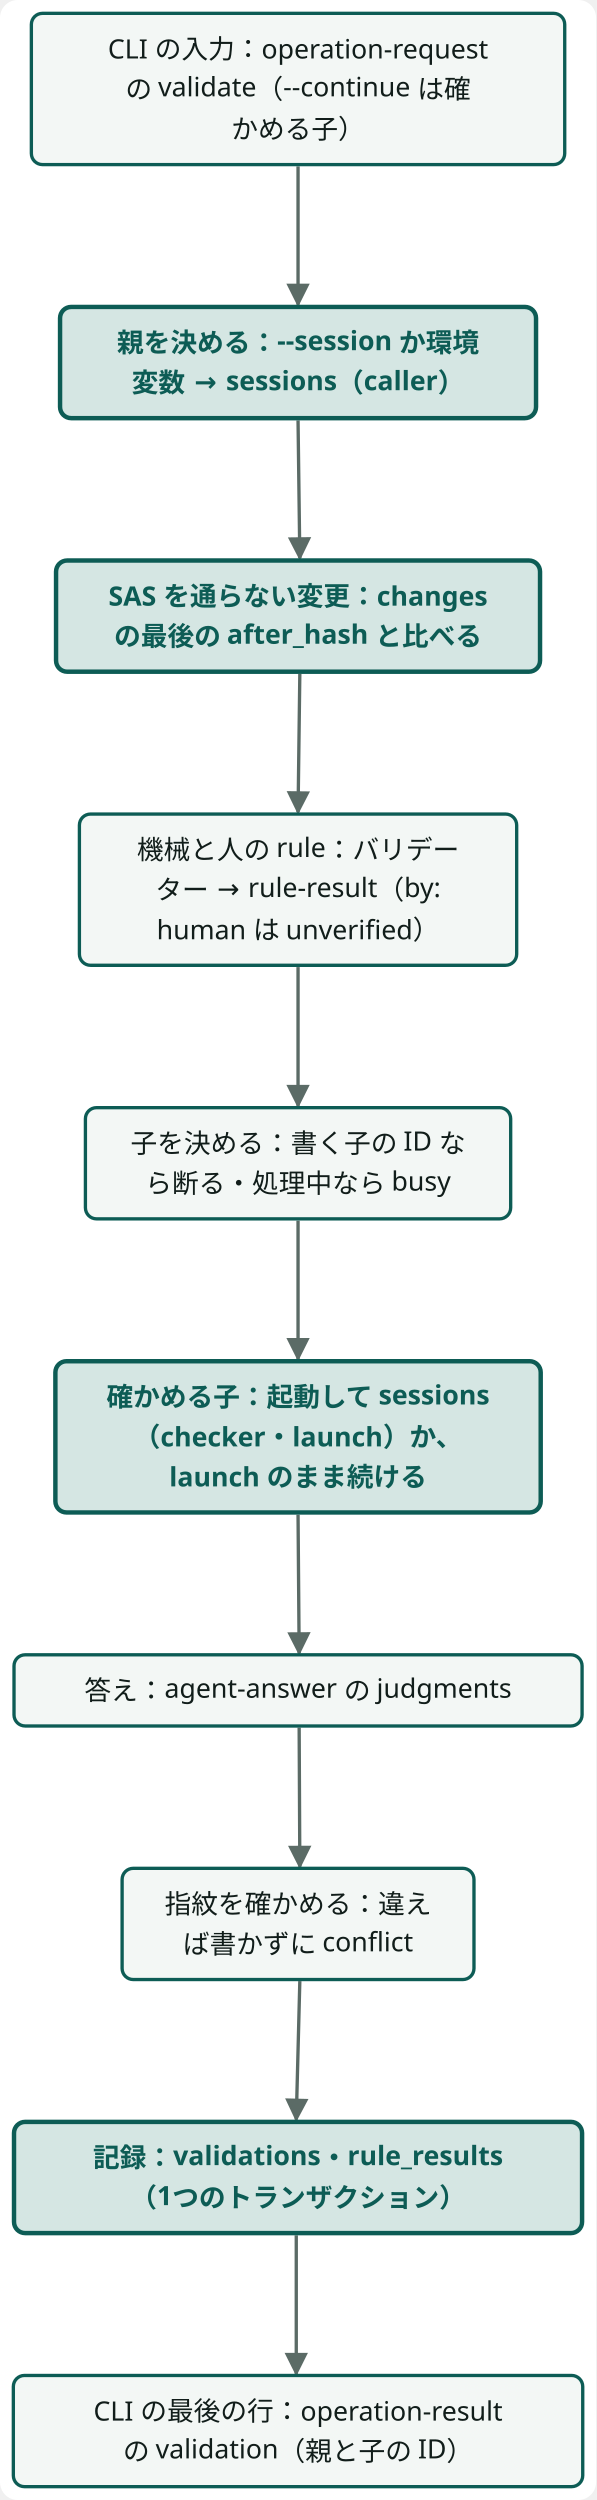
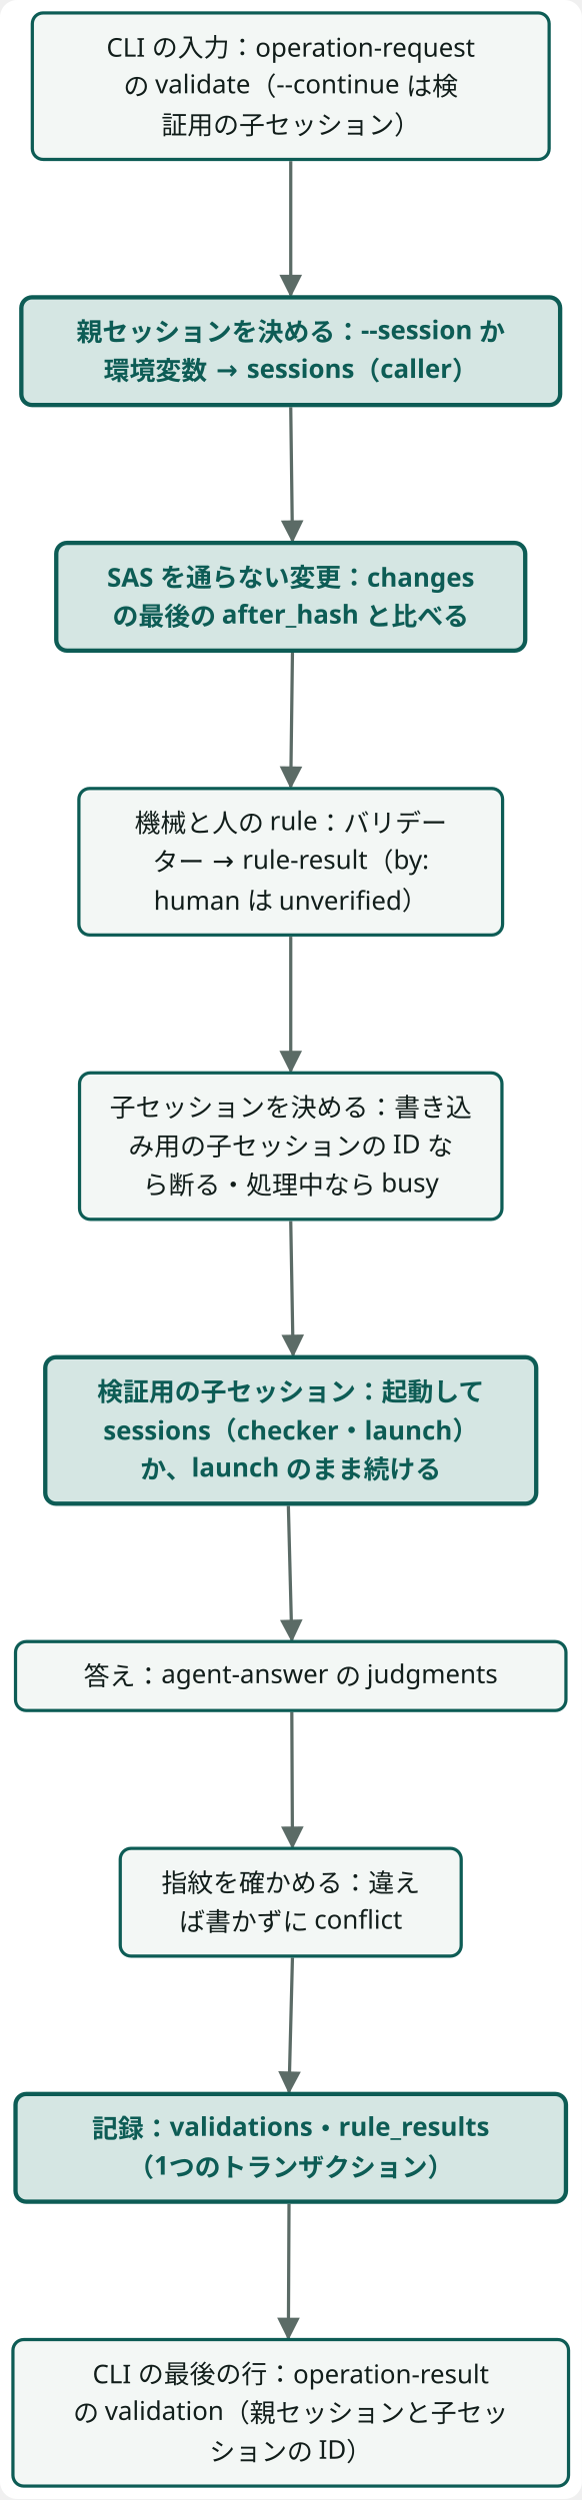
- <svg class="wf-fig dsvg" viewBox="0 0 268 1124" width="268" height="1124" role="img">
-   <style data-dsvg="dark">.dsvg .canvas{fill:var(--dsvg-area-fill,#FFFFFF)}.dsvg .flow{stroke:var(--dsvg-ink-soft,#5B6B66)}.dsvg .box{fill:var(--dsvg-box-fill,#F3F7F5);stroke:var(--dsvg-accent,#0D5C55)}.dsvg .label{fill:var(--dsvg-ink,#111D1A);font-size:12px}.dsvg .box.focus{fill:var(--dsvg-accent-bg,#D5E6E3);stroke:var(--dsvg-accent,#0D5C55)}.dsvg .label.focus{fill:var(--dsvg-accent,#0D5C55);font-size:12px}.dsvg #dsvg-2be5563f-arrow-5B6B66 path{fill:var(--dsvg-ink-soft,#5B6B66)}@media (prefers-color-scheme:dark){:root:not([data-theme="light"]) .dsvg,.dsvg:root:not([data-theme="light"]){--dsvg-area-fill:#22302D;--dsvg-ink-soft:#9DADA8;--dsvg-box-fill:#16211E;--dsvg-accent:#6CC9B8;--dsvg-ink:#E6EEEB;--dsvg-accent-bg:#173330}}:root[data-theme="dark"] .dsvg{--dsvg-area-fill:#22302D;--dsvg-ink-soft:#9DADA8;--dsvg-box-fill:#16211E;--dsvg-accent:#6CC9B8;--dsvg-ink:#E6EEEB;--dsvg-accent-bg:#173330}</style>
+ <svg class="wf-fig dsvg" viewBox="0 0 270 1160" width="270" height="1160" role="img">
+   <style data-dsvg="dark">.dsvg .canvas{fill:var(--dsvg-area-fill,#FFFFFF)}.dsvg .flow{stroke:var(--dsvg-ink-soft,#5B6B66)}.dsvg .box{fill:var(--dsvg-box-fill,#F3F7F5);stroke:var(--dsvg-accent,#0D5C55)}.dsvg .label{fill:var(--dsvg-ink,#111D1A);font-size:12px}.dsvg .box.focus{fill:var(--dsvg-accent-bg,#D5E6E3);stroke:var(--dsvg-accent,#0D5C55)}.dsvg .label.focus{fill:var(--dsvg-accent,#0D5C55);font-size:12px}.dsvg #dsvg-cfb159af-arrow-5B6B66 path{fill:var(--dsvg-ink-soft,#5B6B66)}@media (prefers-color-scheme:dark){:root:not([data-theme="light"]) .dsvg,.dsvg:root:not([data-theme="light"]){--dsvg-area-fill:#22302D;--dsvg-ink-soft:#9DADA8;--dsvg-box-fill:#16211E;--dsvg-accent:#6CC9B8;--dsvg-ink:#E6EEEB;--dsvg-accent-bg:#173330}}:root[data-theme="dark"] .dsvg{--dsvg-area-fill:#22302D;--dsvg-ink-soft:#9DADA8;--dsvg-box-fill:#16211E;--dsvg-accent:#6CC9B8;--dsvg-ink:#E6EEEB;--dsvg-accent-bg:#173330}</style>
  <defs data-dsvg="marker">
-     <marker id="dsvg-2be5563f-arrow-5B6B66" viewBox="0 0 10 10" refX="9" refY="5" markerWidth="7" markerHeight="7" orient="auto-start-reverse">
+     <marker id="dsvg-cfb159af-arrow-5B6B66" viewBox="0 0 10 10" refX="9" refY="5" markerWidth="7" markerHeight="7" orient="auto-start-reverse">
      <path d="M0,0 L10,5 L0,10 z" fill="#5B6B66" />
    </marker>
  </defs>
-   <rect data-dsvg="canvas" class="canvas" x="0.0" y="0.0" width="268.0" height="1124.0" fill="#FFFFFF" rx="8" />
+   <rect data-dsvg="canvas" class="canvas" x="0.0" y="0.0" width="270.0" height="1160.0" fill="#FFFFFF" rx="8" />
  <g transform="translate(6.0,6.0)">
-     <path class="flow" d="M128.0,68.8 L128.0,131.0" fill="none" stroke="#5B6B66" stroke-width="1.5" marker-end="url(#dsvg-2be5563f-arrow-5B6B66)" />
-     <path class="flow" d="M128.0,183.0 L128.8,245.0" fill="none" stroke="#5B6B66" stroke-width="1.5" marker-end="url(#dsvg-2be5563f-arrow-5B6B66)" />
-     <path class="flow" d="M128.8,297.0 L128.0,359.2" fill="none" stroke="#5B6B66" stroke-width="1.5" marker-end="url(#dsvg-2be5563f-arrow-5B6B66)" />
-     <path class="flow" d="M128.0,428.8 L128.0,491.2" fill="none" stroke="#5B6B66" stroke-width="1.5" marker-end="url(#dsvg-2be5563f-arrow-5B6B66)" />
-     <path class="flow" d="M128.0,542.8 L128.0,605.0" fill="none" stroke="#5B6B66" stroke-width="1.5" marker-end="url(#dsvg-2be5563f-arrow-5B6B66)" />
-     <path class="flow" d="M128.0,675.0 L128.5,737.3" fill="none" stroke="#5B6B66" stroke-width="1.5" marker-end="url(#dsvg-2be5563f-arrow-5B6B66)" />
-     <path class="flow" d="M128.5,770.7 L128.8,833.3" fill="none" stroke="#5B6B66" stroke-width="1.5" marker-end="url(#dsvg-2be5563f-arrow-5B6B66)" />
-     <path class="flow" d="M128.8,884.7 L127.2,947.0" fill="none" stroke="#5B6B66" stroke-width="1.5" marker-end="url(#dsvg-2be5563f-arrow-5B6B66)" />
-     <path class="flow" d="M127.2,999.0 L127.2,1061.3" fill="none" stroke="#5B6B66" stroke-width="1.5" marker-end="url(#dsvg-2be5563f-arrow-5B6B66)" />
-     <g class="wf-node" transform="translate(8.1,0.0)">
+     <path class="flow" d="M128.9,68.8 L128.9,131.0" fill="none" stroke="#5B6B66" stroke-width="1.5" marker-end="url(#dsvg-cfb159af-arrow-5B6B66)" />
+     <path class="flow" d="M128.9,183.0 L129.7,245.0" fill="none" stroke="#5B6B66" stroke-width="1.5" marker-end="url(#dsvg-cfb159af-arrow-5B6B66)" />
+     <path class="flow" d="M129.7,297.0 L128.9,359.2" fill="none" stroke="#5B6B66" stroke-width="1.5" marker-end="url(#dsvg-cfb159af-arrow-5B6B66)" />
+     <path class="flow" d="M128.9,428.8 L128.9,491.2" fill="none" stroke="#5B6B66" stroke-width="1.5" marker-end="url(#dsvg-cfb159af-arrow-5B6B66)" />
+     <path class="flow" d="M128.9,560.8 L130.0,623.0" fill="none" stroke="#5B6B66" stroke-width="1.5" marker-end="url(#dsvg-cfb159af-arrow-5B6B66)" />
+     <path class="flow" d="M127.8,693.0 L129.4,755.3" fill="none" stroke="#5B6B66" stroke-width="1.5" marker-end="url(#dsvg-cfb159af-arrow-5B6B66)" />
+     <path class="flow" d="M129.4,788.7 L129.7,851.3" fill="none" stroke="#5B6B66" stroke-width="1.5" marker-end="url(#dsvg-cfb159af-arrow-5B6B66)" />
+     <path class="flow" d="M129.7,902.7 L128.1,965.0" fill="none" stroke="#5B6B66" stroke-width="1.5" marker-end="url(#dsvg-cfb159af-arrow-5B6B66)" />
+     <path class="flow" d="M128.1,1017.0 L127.8,1079.3" fill="none" stroke="#5B6B66" stroke-width="1.5" marker-end="url(#dsvg-cfb159af-arrow-5B6B66)" />
+     <g class="wf-node" transform="translate(9.0,0.0)">
      <g class="svg-box" role="plain">
        <rect class="box" x="0" y="0" width="239.8" height="68.0" fill="#F3F7F5" stroke="#0D5C55" stroke-width="1.5" rx="5" />
        <text class="label" x="119.9" y="20.3" text-anchor="middle" font-weight="400" font-family="Noto Sans JP, Hiragino Kaku Gothic ProN, sans-serif" font-size="12" fill="#111D1A">CLI の入力：operation-request</text>
-         <text class="label" x="119.9" y="38.3" text-anchor="middle" font-weight="400" font-family="Noto Sans JP, Hiragino Kaku Gothic ProN, sans-serif" font-size="12" fill="#111D1A">の validate（--continue は確</text>
-         <text class="label" x="119.9" y="56.3" text-anchor="middle" font-weight="400" font-family="Noto Sans JP, Hiragino Kaku Gothic ProN, sans-serif" font-size="12" fill="#111D1A">かめる子）</text>
+         <text class="label" x="119.9" y="38.3" text-anchor="middle" font-weight="400" font-family="Noto Sans JP, Hiragino Kaku Gothic ProN, sans-serif" font-size="12" fill="#111D1A">の validate（--continue は検</text>
+         <text class="label" x="119.9" y="56.3" text-anchor="middle" font-weight="400" font-family="Noto Sans JP, Hiragino Kaku Gothic ProN, sans-serif" font-size="12" fill="#111D1A">証用の子セッション）</text>
      </g>
    </g>
-     <g class="wf-node" transform="translate(21.0,132.0)">
+     <g class="wf-node" transform="translate(3.9,132.0)">
      <g class="svg-box" role="focus">
-         <rect class="box focus" x="0" y="0" width="214.0" height="50.0" fill="#D5E6E3" stroke="#0D5C55" stroke-width="2" rx="5" />
-         <text class="label focus" x="107.0" y="20.3" text-anchor="middle" font-weight="600" font-family="Noto Sans JP, Hiragino Kaku Gothic ProN, sans-serif" font-size="12" fill="#0D5C55">親を決める：--session か環境</text>
-         <text class="label focus" x="107.0" y="38.3" text-anchor="middle" font-weight="600" font-family="Noto Sans JP, Hiragino Kaku Gothic ProN, sans-serif" font-size="12" fill="#0D5C55">変数 → sessions（caller）</text>
+         <rect class="box focus" x="0" y="0" width="250.0" height="50.0" fill="#D5E6E3" stroke="#0D5C55" stroke-width="2" rx="5" />
+         <text class="label focus" x="125.0" y="20.3" text-anchor="middle" font-weight="600" font-family="Noto Sans JP, Hiragino Kaku Gothic ProN, sans-serif" font-size="12" fill="#0D5C55">親セッションを決める：--session か</text>
+         <text class="label focus" x="125.0" y="38.3" text-anchor="middle" font-weight="600" font-family="Noto Sans JP, Hiragino Kaku Gothic ProN, sans-serif" font-size="12" fill="#0D5C55">環境変数 → sessions（caller）</text>
      </g>
    </g>
-     <g class="wf-node" transform="translate(19.2,246.0)">
+     <g class="wf-node" transform="translate(20.1,246.0)">
      <g class="svg-box" role="focus">
        <rect class="box focus" x="0" y="0" width="217.6" height="50.0" fill="#D5E6E3" stroke="#0D5C55" stroke-width="2" rx="5" />
        <text class="label focus" x="108.8" y="20.3" text-anchor="middle" font-weight="600" font-family="Noto Sans JP, Hiragino Kaku Gothic ProN, sans-serif" font-size="12" fill="#0D5C55">SAS を通らない変更：changes </text>
        <text class="label focus" x="108.8" y="38.3" text-anchor="middle" font-weight="600" font-family="Noto Sans JP, Hiragino Kaku Gothic ProN, sans-serif" font-size="12" fill="#0D5C55">の最後の after_hash と比べる</text>
      </g>
    </g>
-     <g class="wf-node" transform="translate(29.7,360.0)">
+     <g class="wf-node" transform="translate(30.6,360.0)">
      <g class="svg-box" role="plain">
        <rect class="box" x="0" y="0" width="196.6" height="68.0" fill="#F3F7F5" stroke="#0D5C55" stroke-width="1.5" rx="5" />
        <text class="label" x="98.3" y="20.3" text-anchor="middle" font-weight="400" font-family="Noto Sans JP, Hiragino Kaku Gothic ProN, sans-serif" font-size="12" fill="#111D1A">機械と人の rule：バリデー</text>
        <text class="label" x="98.3" y="38.3" text-anchor="middle" font-weight="400" font-family="Noto Sans JP, Hiragino Kaku Gothic ProN, sans-serif" font-size="12" fill="#111D1A">ター → rule-result（by:</text>
        <text class="label" x="98.3" y="56.3" text-anchor="middle" font-weight="400" font-family="Noto Sans JP, Hiragino Kaku Gothic ProN, sans-serif" font-size="12" fill="#111D1A">human は unverified）</text>
      </g>
    </g>
-     <g class="wf-node" transform="translate(32.4,492.0)">
+     <g class="wf-node" transform="translate(30.9,492.0)">
      <g class="svg-box" role="plain">
-         <rect class="box" x="0" y="0" width="191.2" height="50.0" fill="#F3F7F5" stroke="#0D5C55" stroke-width="1.5" rx="5" />
-         <text class="label" x="95.6" y="20.3" text-anchor="middle" font-weight="400" font-family="Noto Sans JP, Hiragino Kaku Gothic ProN, sans-serif" font-size="12" fill="#111D1A">子を決める：書く子の ID な</text>
-         <text class="label" x="95.6" y="38.3" text-anchor="middle" font-weight="400" font-family="Noto Sans JP, Hiragino Kaku Gothic ProN, sans-serif" font-size="12" fill="#111D1A">ら断る・処理中なら busy</text>
+         <rect class="box" x="0" y="0" width="196.0" height="68.0" fill="#F3F7F5" stroke="#0D5C55" stroke-width="1.5" rx="5" />
+         <text class="label" x="98.0" y="20.3" text-anchor="middle" font-weight="400" font-family="Noto Sans JP, Hiragino Kaku Gothic ProN, sans-serif" font-size="12" fill="#111D1A">子セッションを決める：書き込</text>
+         <text class="label" x="98.0" y="38.3" text-anchor="middle" font-weight="400" font-family="Noto Sans JP, Hiragino Kaku Gothic ProN, sans-serif" font-size="12" fill="#111D1A">み用の子セッションの ID な</text>
+         <text class="label" x="98.0" y="56.3" text-anchor="middle" font-weight="400" font-family="Noto Sans JP, Hiragino Kaku Gothic ProN, sans-serif" font-size="12" fill="#111D1A">ら断る・処理中なら busy</text>
      </g>
    </g>
-     <g class="wf-node" transform="translate(18.9,606.0)">
+     <g class="wf-node" transform="translate(15.0,624.0)">
      <g class="svg-box" role="focus">
-         <rect class="box focus" x="0" y="0" width="218.2" height="68.0" fill="#D5E6E3" stroke="#0D5C55" stroke-width="2" rx="5" />
-         <text class="label focus" x="109.1" y="20.3" text-anchor="middle" font-weight="600" font-family="Noto Sans JP, Hiragino Kaku Gothic ProN, sans-serif" font-size="12" fill="#0D5C55">確かめる子：起動して sessions</text>
-         <text class="label focus" x="109.1" y="38.3" text-anchor="middle" font-weight="600" font-family="Noto Sans JP, Hiragino Kaku Gothic ProN, sans-serif" font-size="12" fill="#0D5C55">（checker・launch）か、</text>
-         <text class="label focus" x="109.1" y="56.3" text-anchor="middle" font-weight="600" font-family="Noto Sans JP, Hiragino Kaku Gothic ProN, sans-serif" font-size="12" fill="#0D5C55">launch のまま続ける</text>
+         <rect class="box focus" x="0" y="0" width="227.8" height="68.0" fill="#D5E6E3" stroke="#0D5C55" stroke-width="2" rx="5" />
+         <text class="label focus" x="113.9" y="20.3" text-anchor="middle" font-weight="600" font-family="Noto Sans JP, Hiragino Kaku Gothic ProN, sans-serif" font-size="12" fill="#0D5C55">検証用の子セッション：起動して </text>
+         <text class="label focus" x="113.9" y="38.3" text-anchor="middle" font-weight="600" font-family="Noto Sans JP, Hiragino Kaku Gothic ProN, sans-serif" font-size="12" fill="#0D5C55">sessions（checker・launch）</text>
+         <text class="label focus" x="113.9" y="56.3" text-anchor="middle" font-weight="600" font-family="Noto Sans JP, Hiragino Kaku Gothic ProN, sans-serif" font-size="12" fill="#0D5C55">か、launch のまま続ける</text>
      </g>
    </g>
-     <g class="wf-node" transform="translate(0.3,738.0)">
+     <g class="wf-node" transform="translate(1.2,756.0)">
      <g class="svg-box" role="plain">
        <rect class="box" x="0" y="0" width="255.4" height="32.0" fill="#F3F7F5" stroke="#0D5C55" stroke-width="1.5" rx="5" />
        <text class="label" x="127.7" y="20.3" text-anchor="middle" font-weight="400" font-family="Noto Sans JP, Hiragino Kaku Gothic ProN, sans-serif" font-size="12" fill="#111D1A">答え：agent-answer の judgments</text>
      </g>
    </g>
-     <g class="wf-node" transform="translate(48.9,834.0)">
+     <g class="wf-node" transform="translate(49.8,852.0)">
      <g class="svg-box" role="plain">
        <rect class="box" x="0" y="0" width="158.2" height="50.0" fill="#F3F7F5" stroke="#0D5C55" stroke-width="1.5" rx="5" />
        <text class="label" x="79.1" y="20.3" text-anchor="middle" font-weight="400" font-family="Noto Sans JP, Hiragino Kaku Gothic ProN, sans-serif" font-size="12" fill="#111D1A">指紋を確かめる：違え</text>
        <text class="label" x="79.1" y="38.3" text-anchor="middle" font-weight="400" font-family="Noto Sans JP, Hiragino Kaku Gothic ProN, sans-serif" font-size="12" fill="#111D1A">ば書かずに conflict</text>
      </g>
    </g>
-     <g class="wf-node" transform="translate(0.3,948.0)">
+     <g class="wf-node" transform="translate(1.2,966.0)">
      <g class="svg-box" role="focus">
        <rect class="box focus" x="0" y="0" width="255.4" height="50.0" fill="#D5E6E3" stroke="#0D5C55" stroke-width="2" rx="5" />
        <text class="label focus" x="127.7" y="20.3" text-anchor="middle" font-weight="600" font-family="Noto Sans JP, Hiragino Kaku Gothic ProN, sans-serif" font-size="12" fill="#0D5C55">記録：validations・rule_results</text>
        <text class="label focus" x="127.7" y="38.3" text-anchor="middle" font-weight="600" font-family="Noto Sans JP, Hiragino Kaku Gothic ProN, sans-serif" font-size="12" fill="#0D5C55">（1つのトランザクション）</text>
      </g>
    </g>
-     <g class="wf-node" transform="translate(0.0,1062.0)">
+     <g class="wf-node" transform="translate(0.0,1080.0)">
      <g class="svg-box" role="plain">
-         <rect class="box" x="0" y="0" width="256.0" height="50.0" fill="#F3F7F5" stroke="#0D5C55" stroke-width="1.5" rx="5" />
-         <text class="label" x="128.0" y="20.3" text-anchor="middle" font-weight="400" font-family="Noto Sans JP, Hiragino Kaku Gothic ProN, sans-serif" font-size="12" fill="#111D1A">CLI の最後の行：operation-result</text>
-         <text class="label" x="128.0" y="38.3" text-anchor="middle" font-weight="400" font-family="Noto Sans JP, Hiragino Kaku Gothic ProN, sans-serif" font-size="12" fill="#111D1A">の validation（親と子の ID）</text>
+         <rect class="box" x="0" y="0" width="257.8" height="68.0" fill="#F3F7F5" stroke="#0D5C55" stroke-width="1.5" rx="5" />
+         <text class="label" x="128.9" y="20.3" text-anchor="middle" font-weight="400" font-family="Noto Sans JP, Hiragino Kaku Gothic ProN, sans-serif" font-size="12" fill="#111D1A">CLI の最後の行：operation-result</text>
+         <text class="label" x="128.9" y="38.3" text-anchor="middle" font-weight="400" font-family="Noto Sans JP, Hiragino Kaku Gothic ProN, sans-serif" font-size="12" fill="#111D1A">の validation（親セッションと子セッ</text>
+         <text class="label" x="128.9" y="56.3" text-anchor="middle" font-weight="400" font-family="Noto Sans JP, Hiragino Kaku Gothic ProN, sans-serif" font-size="12" fill="#111D1A">ションの ID）</text>
      </g>
    </g>
  </g>
</svg>
